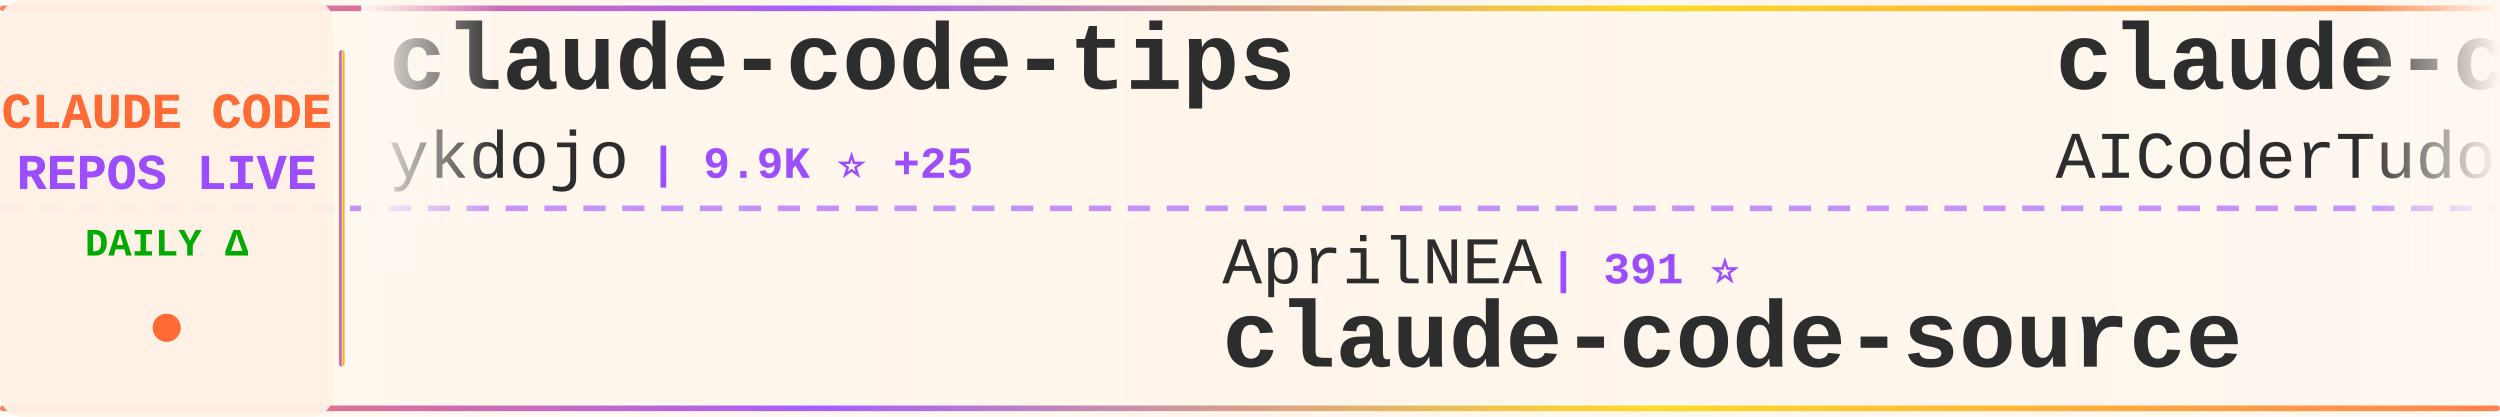
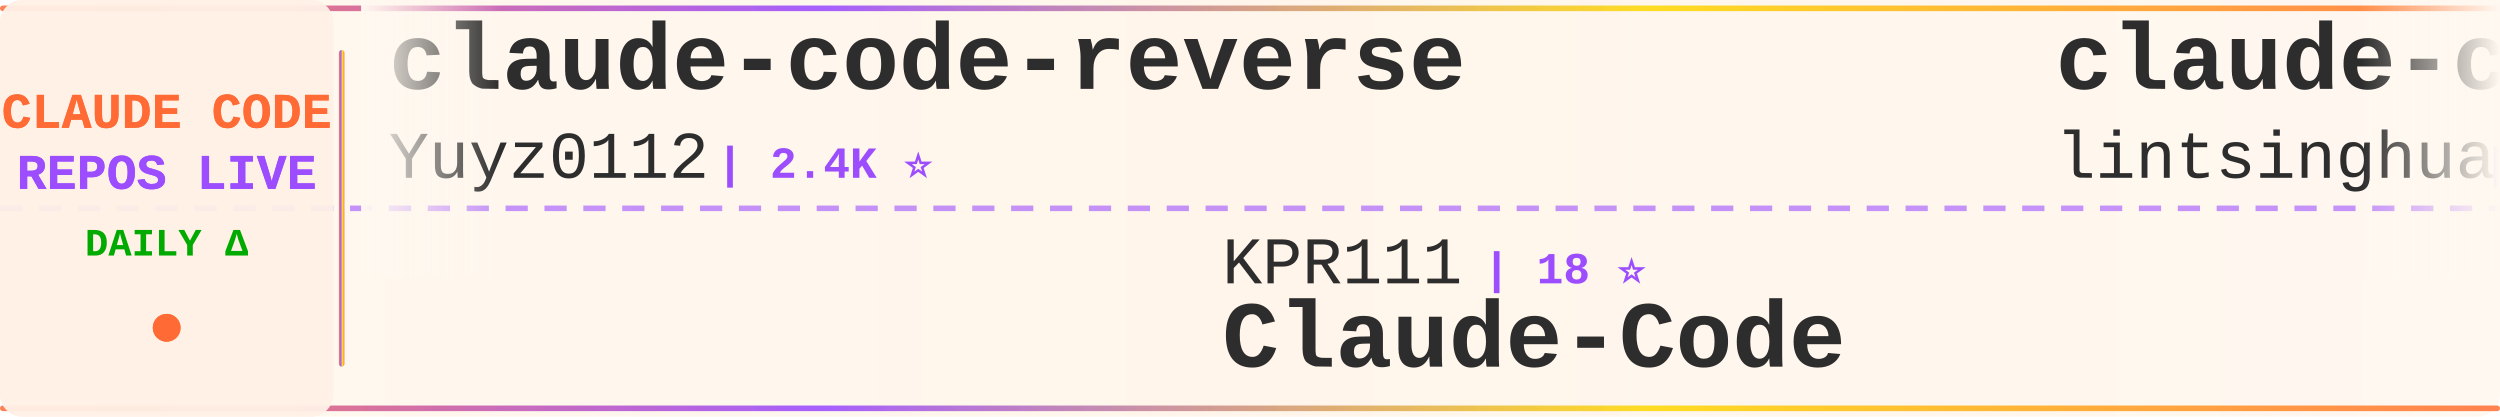
<svg xmlns="http://www.w3.org/2000/svg" width="900" height="150">
  <defs>
    <linearGradient id="tickerBg" x1="0%" y1="0%" x2="100%" y2="0%">
      <stop offset="0%" style="stop-color:#fff8f0;stop-opacity:0.98" />
      <stop offset="50%" style="stop-color:#fff5eb;stop-opacity:1" />
      <stop offset="100%" style="stop-color:#fff8f0;stop-opacity:0.98" />
    </linearGradient>
    <linearGradient id="borderGrad" x1="0%" y1="0%" x2="100%" y2="0%">
      <stop offset="0%" style="stop-color:#FF6B35;stop-opacity:0.85">
        <animate attributeName="stop-opacity" values="0.85;1;0.85" dur="2s" repeatCount="indefinite" />
      </stop>
      <stop offset="33%" style="stop-color:#9C4EFF;stop-opacity:0.9">
        <animate attributeName="stop-opacity" values="0.9;1;0.9" dur="2.2s" repeatCount="indefinite" />
      </stop>
      <stop offset="66%" style="stop-color:#FFD700;stop-opacity:0.85">
        <animate attributeName="stop-opacity" values="0.85;1;0.85" dur="1.8s" repeatCount="indefinite" />
      </stop>
      <stop offset="100%" style="stop-color:#FF6B35;stop-opacity:0.85">
        <animate attributeName="stop-opacity" values="0.85;1;0.85" dur="2s" repeatCount="indefinite" />
      </stop>
    </linearGradient>
    <filter id="textGlow">
      <feGaussianBlur stdDeviation="0.15" result="coloredBlur" />
      <feMerge>
        <feMergeNode in="coloredBlur" />
        <feMergeNode in="SourceGraphic" />
      </feMerge>
    </filter>
    <filter id="metricGlow">
      <feGaussianBlur stdDeviation="0.2" result="coloredBlur" />
      <feMerge>
        <feMergeNode in="coloredBlur" />
        <feMergeNode in="SourceGraphic" />
      </feMerge>
    </filter>
    <linearGradient id="leftFade" x1="0%" y1="0%" x2="100%" y2="0%">
      <stop offset="0%" style="stop-color:#fff8f0;stop-opacity:1" />
      <stop offset="100%" style="stop-color:#fff8f0;stop-opacity:0" />
    </linearGradient>
    <linearGradient id="rightFade" x1="0%" y1="0%" x2="100%" y2="0%">
      <stop offset="0%" style="stop-color:#fff8f0;stop-opacity:0" />
      <stop offset="100%" style="stop-color:#fff8f0;stop-opacity:1" />
    </linearGradient>
  </defs>
  <rect width="900" height="150" fill="url(#tickerBg)" rx="8" />
  <rect x="0" y="2" width="900" height="2" fill="url(#borderGrad)" rx="1" />
  <rect x="0" y="146" width="900" height="2" fill="url(#borderGrad)" rx="1" />
  <line x1="0" y1="75" x2="900" y2="75" stroke="#9C4EFF" stroke-width="2" stroke-dasharray="8 6" opacity="0.6" />
  <rect x="0" y="0" width="120" height="150" fill="#fff0e6" opacity="0.95" rx="8" />
  <text x="60" y="46" font-family="'Courier New', monospace" font-size="18" font-weight="bold" fill="#FF6B35" text-anchor="middle" filter="url(#textGlow)">
    CLAUDE CODE
  </text>
  <text x="60" y="68" font-family="'Courier New', monospace" font-size="18" font-weight="bold" fill="#9C4EFF" text-anchor="middle" filter="url(#textGlow)">
    REPOS LIVE
  </text>
  <text x="60" y="92" font-family="'Courier New', monospace" font-size="14" font-weight="bold" fill="#00aa00" text-anchor="middle">
    DAILY Δ
  </text>
  <circle cx="60" cy="118" r="5" fill="#FF6B35" filter="url(#metricGlow)">
    <animate attributeName="r" values="4;6;4" dur="1.5s" repeatCount="indefinite" />
    <animate attributeName="opacity" values="0.6;1;0.6" dur="1.5s" repeatCount="indefinite" />
  </circle>
  <rect x="122" y="18" width="2" height="114" fill="url(#borderGrad)" rx="1" />
  <clipPath id="tickerClip">
    <rect x="130" y="0" width="770" height="150" />
  </clipPath>
  <g clip-path="url(#tickerClip)">
    <g id="tickerItems">
      <animateTransform attributeName="transform" attributeType="XML" type="translate" from="0 0" to="-3000 0" dur="54s" repeatCount="indefinite" />
      <g transform="translate(0, 0)">
-         <text x="140" y="32" font-family="'Courier New', monospace" font-size="34" font-weight="bold" fill="#2d2d2d">claude-code-tips</text>
-         <text x="140" y="64" font-family="'Courier New', monospace" font-size="24" font-weight="normal" fill="#2d2d2d" opacity="1.0">ykdojo</text>
-         <text x="234" y="64" font-family="'Courier New', monospace" font-size="16" font-weight="bold" fill="#9C4EFF"> | 9.9K ⭐ +25</text>
+         <text x="140" y="32" font-family="'Courier New', monospace" font-size="34" font-weight="bold" fill="#2d2d2d">claude-code-reverse</text>
+         <text x="140" y="64" font-family="'Courier New', monospace" font-size="24" font-weight="normal" fill="#2d2d2d" opacity="1.0">Yuyz0112</text>
+         <text x="258" y="64" font-family="'Courier New', monospace" font-size="16" font-weight="bold" fill="#9C4EFF"> | 2.4K ⭐</text>
      </g>
      <g transform="translate(300, 0)">
+         <text x="140" y="102" font-family="'Courier New', monospace" font-size="24" font-weight="normal" fill="#2d2d2d" opacity="1.0">KPR111</text>
+         <text x="234" y="102" font-family="'Courier New', monospace" font-size="16" font-weight="bold" fill="#9C4EFF"> | 18 ⭐</text>
+         <text x="140" y="132" font-family="'Courier New', monospace" font-size="34" font-weight="bold" fill="#2d2d2d">Claude-Code</text>
+       </g>
+       <g transform="translate(600, 0)">
+         <text x="140" y="32" font-family="'Courier New', monospace" font-size="34" font-weight="bold" fill="#2d2d2d">claude-code-book</text>
+         <text x="140" y="64" font-family="'Courier New', monospace" font-size="24" font-weight="normal" fill="#2d2d2d" opacity="1.0">lintsinghua</text>
+         <text x="294" y="64" font-family="'Courier New', monospace" font-size="16" font-weight="bold" fill="#9C4EFF"> | 4.1K ⭐ +6</text>
+       </g>
+       <g transform="translate(900, 0)">
+         <text x="140" y="102" font-family="'Courier New', monospace" font-size="24" font-weight="normal" fill="#2d2d2d" opacity="1.0">jeremylongshore</text>
+         <text x="342" y="102" font-family="'Courier New', monospace" font-size="16" font-weight="bold" fill="#9C4EFF"> | 2.7K ⭐</text>
+         <text x="140" y="132" font-family="'Courier New', monospace" font-size="34" font-weight="bold" fill="#2d2d2d">claude-code-plugins-plus...</text>
+       </g>
+       <g transform="translate(1200, 0)">
+         <text x="140" y="32" font-family="'Courier New', monospace" font-size="34" font-weight="bold" fill="#2d2d2d">awesome-claude-code-tool...</text>
+         <text x="140" y="64" font-family="'Courier New', monospace" font-size="24" font-weight="normal" fill="#2d2d2d" opacity="1.0">rohitg00</text>
+         <text x="258" y="64" font-family="'Courier New', monospace" font-size="16" font-weight="bold" fill="#9C4EFF"> | 2.5K ⭐</text>
+       </g>
+       <g transform="translate(1500, 0)">
+         <text x="140" y="102" font-family="'Courier New', monospace" font-size="24" font-weight="normal" fill="#2d2d2d" opacity="1.0">ghuntley</text>
+         <text x="258" y="102" font-family="'Courier New', monospace" font-size="16" font-weight="bold" fill="#9C4EFF"> | 990 ⭐</text>
+         <text x="140" y="132" font-family="'Courier New', monospace" font-size="34" font-weight="bold" fill="#2d2d2d">claude-code-source-code-...</text>
+       </g>
+       <g transform="translate(1800, 0)">
+         <text x="140" y="32" font-family="'Courier New', monospace" font-size="34" font-weight="bold" fill="#2d2d2d">claude-code</text>
+         <text x="140" y="64" font-family="'Courier New', monospace" font-size="24" font-weight="normal" fill="#2d2d2d" opacity="1.0">Tinkeringg-Lab</text>
+         <text x="330" y="64" font-family="'Courier New', monospace" font-size="16" font-weight="bold" fill="#9C4EFF"> | 212 ⭐</text>
+       </g>
+       <g transform="translate(2100, 0)">
+         <text x="140" y="102" font-family="'Courier New', monospace" font-size="24" font-weight="normal" fill="#2d2d2d" opacity="1.0">FlorianBruniaux</text>
+         <text x="342" y="102" font-family="'Courier New', monospace" font-size="16" font-weight="bold" fill="#9C4EFF"> | 5.8K ⭐ +7</text>
+         <text x="140" y="132" font-family="'Courier New', monospace" font-size="34" font-weight="bold" fill="#2d2d2d">claude-code-ultimate-gui...</text>
+       </g>
+       <g transform="translate(2400, 0)">
+         <text x="140" y="32" font-family="'Courier New', monospace" font-size="34" font-weight="bold" fill="#2d2d2d">claude-code-from-source</text>
+         <text x="140" y="64" font-family="'Courier New', monospace" font-size="24" font-weight="normal" fill="#2d2d2d" opacity="1.0">alejandrobalderas</text>
+         <text x="366" y="64" font-family="'Courier New', monospace" font-size="16" font-weight="bold" fill="#9C4EFF"> | 2.8K ⭐</text>
+       </g>
+       <g transform="translate(2700, 0)">
        <text x="140" y="102" font-family="'Courier New', monospace" font-size="24" font-weight="normal" fill="#2d2d2d" opacity="1.0">AprilNEA</text>
        <text x="258" y="102" font-family="'Courier New', monospace" font-size="16" font-weight="bold" fill="#9C4EFF"> | 391 ⭐</text>
        <text x="140" y="132" font-family="'Courier New', monospace" font-size="34" font-weight="bold" fill="#2d2d2d">claude-code-source</text>
      </g>
-       <g transform="translate(600, 0)">
-         <text x="140" y="32" font-family="'Courier New', monospace" font-size="34" font-weight="bold" fill="#2d2d2d">claude-code-tudou</text>
-         <text x="140" y="64" font-family="'Courier New', monospace" font-size="24" font-weight="normal" fill="#2d2d2d" opacity="1.0">AICoderTudou</text>
-         <text x="306" y="64" font-family="'Courier New', monospace" font-size="16" font-weight="bold" fill="#9C4EFF"> | 496 ⭐</text>
-       </g>
-       <g transform="translate(900, 0)">
-         <text x="140" y="102" font-family="'Courier New', monospace" font-size="24" font-weight="normal" fill="#2d2d2d" opacity="1.0">tanbiralam</text>
-         <text x="282" y="102" font-family="'Courier New', monospace" font-size="16" font-weight="bold" fill="#9C4EFF"> | 2.2K ⭐</text>
-         <text x="140" y="132" font-family="'Courier New', monospace" font-size="34" font-weight="bold" fill="#2d2d2d">claude-code</text>
-       </g>
-       <g transform="translate(1200, 0)">
-         <text x="140" y="32" font-family="'Courier New', monospace" font-size="34" font-weight="bold" fill="#2d2d2d">claude-code-source</text>
-         <text x="140" y="64" font-family="'Courier New', monospace" font-size="24" font-weight="normal" fill="#2d2d2d" opacity="1.0">hangsman</text>
-         <text x="258" y="64" font-family="'Courier New', monospace" font-size="16" font-weight="bold" fill="#9C4EFF"> | 790 ⭐</text>
-       </g>
-       <g transform="translate(1500, 0)">
-         <text x="140" y="102" font-family="'Courier New', monospace" font-size="24" font-weight="normal" fill="#2d2d2d" opacity="1.0">jarmuine</text>
-         <text x="258" y="102" font-family="'Courier New', monospace" font-size="16" font-weight="bold" fill="#9C4EFF"> | 2.3K ⭐</text>
-         <text x="140" y="132" font-family="'Courier New', monospace" font-size="34" font-weight="bold" fill="#2d2d2d">claude-code</text>
-       </g>
-       <g transform="translate(1800, 0)">
-         <text x="140" y="32" font-family="'Courier New', monospace" font-size="34" font-weight="bold" fill="#2d2d2d">claude-code-from-scratch</text>
-         <text x="140" y="64" font-family="'Courier New', monospace" font-size="24" font-weight="normal" fill="#2d2d2d" opacity="1.0">Windy3f3f3f3f</text>
-         <text x="318" y="64" font-family="'Courier New', monospace" font-size="16" font-weight="bold" fill="#9C4EFF"> | 2.6K ⭐</text>
-       </g>
-       <g transform="translate(2100, 0)">
-         <text x="140" y="102" font-family="'Courier New', monospace" font-size="24" font-weight="normal" fill="#2d2d2d" opacity="1.0">wanshuiyin</text>
-         <text x="282" y="102" font-family="'Courier New', monospace" font-size="16" font-weight="bold" fill="#9C4EFF"> | 15.1K ⭐ +3</text>
-         <text x="140" y="132" font-family="'Courier New', monospace" font-size="34" font-weight="bold" fill="#2d2d2d">Auto-claude-code-researc...</text>
-       </g>
-       <g transform="translate(2400, 0)">
-         <text x="140" y="32" font-family="'Courier New', monospace" font-size="34" font-weight="bold" fill="#2d2d2d">claude-code-prompts</text>
-         <text x="140" y="64" font-family="'Courier New', monospace" font-size="24" font-weight="normal" fill="#2d2d2d" opacity="1.0">repowise-dev</text>
-         <text x="306" y="64" font-family="'Courier New', monospace" font-size="16" font-weight="bold" fill="#9C4EFF"> | 1.2K ⭐</text>
-       </g>
-       <g transform="translate(2700, 0)">
-         <text x="140" y="102" font-family="'Courier New', monospace" font-size="24" font-weight="normal" fill="#2d2d2d" opacity="1.0">luyao618</text>
-         <text x="258" y="102" font-family="'Courier New', monospace" font-size="16" font-weight="bold" fill="#9C4EFF"> | 1.7K ⭐</text>
-         <text x="140" y="132" font-family="'Courier New', monospace" font-size="34" font-weight="bold" fill="#2d2d2d">Claude-Code-Source-Study</text>
-       </g>
      <g transform="translate(3000, 0)">
-         <text x="140" y="32" font-family="'Courier New', monospace" font-size="34" font-weight="bold" fill="#2d2d2d">claude-code-tips</text>
-         <text x="140" y="64" font-family="'Courier New', monospace" font-size="24" font-weight="normal" fill="#2d2d2d" opacity="1.0">ykdojo</text>
-         <text x="234" y="64" font-family="'Courier New', monospace" font-size="16" font-weight="bold" fill="#9C4EFF"> | 9.9K ⭐ +25</text>
+         <text x="140" y="32" font-family="'Courier New', monospace" font-size="34" font-weight="bold" fill="#2d2d2d">claude-code-reverse</text>
+         <text x="140" y="64" font-family="'Courier New', monospace" font-size="24" font-weight="normal" fill="#2d2d2d" opacity="1.0">Yuyz0112</text>
+         <text x="258" y="64" font-family="'Courier New', monospace" font-size="16" font-weight="bold" fill="#9C4EFF"> | 2.4K ⭐</text>
      </g>
      <g transform="translate(3300, 0)">
-         <text x="140" y="102" font-family="'Courier New', monospace" font-size="24" font-weight="normal" fill="#2d2d2d" opacity="1.0">AprilNEA</text>
-         <text x="258" y="102" font-family="'Courier New', monospace" font-size="16" font-weight="bold" fill="#9C4EFF"> | 391 ⭐</text>
-         <text x="140" y="132" font-family="'Courier New', monospace" font-size="34" font-weight="bold" fill="#2d2d2d">claude-code-source</text>
+         <text x="140" y="102" font-family="'Courier New', monospace" font-size="24" font-weight="normal" fill="#2d2d2d" opacity="1.0">KPR111</text>
+         <text x="234" y="102" font-family="'Courier New', monospace" font-size="16" font-weight="bold" fill="#9C4EFF"> | 18 ⭐</text>
+         <text x="140" y="132" font-family="'Courier New', monospace" font-size="34" font-weight="bold" fill="#2d2d2d">Claude-Code</text>
      </g>
      <g transform="translate(3600, 0)">
-         <text x="140" y="32" font-family="'Courier New', monospace" font-size="34" font-weight="bold" fill="#2d2d2d">claude-code-tudou</text>
-         <text x="140" y="64" font-family="'Courier New', monospace" font-size="24" font-weight="normal" fill="#2d2d2d" opacity="1.0">AICoderTudou</text>
-         <text x="306" y="64" font-family="'Courier New', monospace" font-size="16" font-weight="bold" fill="#9C4EFF"> | 496 ⭐</text>
+         <text x="140" y="32" font-family="'Courier New', monospace" font-size="34" font-weight="bold" fill="#2d2d2d">claude-code-book</text>
+         <text x="140" y="64" font-family="'Courier New', monospace" font-size="24" font-weight="normal" fill="#2d2d2d" opacity="1.0">lintsinghua</text>
+         <text x="294" y="64" font-family="'Courier New', monospace" font-size="16" font-weight="bold" fill="#9C4EFF"> | 4.1K ⭐ +6</text>
      </g>
      <g transform="translate(3900, 0)">
-         <text x="140" y="102" font-family="'Courier New', monospace" font-size="24" font-weight="normal" fill="#2d2d2d" opacity="1.0">tanbiralam</text>
-         <text x="282" y="102" font-family="'Courier New', monospace" font-size="16" font-weight="bold" fill="#9C4EFF"> | 2.2K ⭐</text>
-         <text x="140" y="132" font-family="'Courier New', monospace" font-size="34" font-weight="bold" fill="#2d2d2d">claude-code</text>
+         <text x="140" y="102" font-family="'Courier New', monospace" font-size="24" font-weight="normal" fill="#2d2d2d" opacity="1.0">jeremylongshore</text>
+         <text x="342" y="102" font-family="'Courier New', monospace" font-size="16" font-weight="bold" fill="#9C4EFF"> | 2.7K ⭐</text>
+         <text x="140" y="132" font-family="'Courier New', monospace" font-size="34" font-weight="bold" fill="#2d2d2d">claude-code-plugins-plus...</text>
      </g>
    </g>
  </g>
  <rect x="130" y="0" width="50" height="100" fill="url(#leftFade)" />
  <rect x="850" y="0" width="50" height="100" fill="url(#rightFade)" />
</svg>
